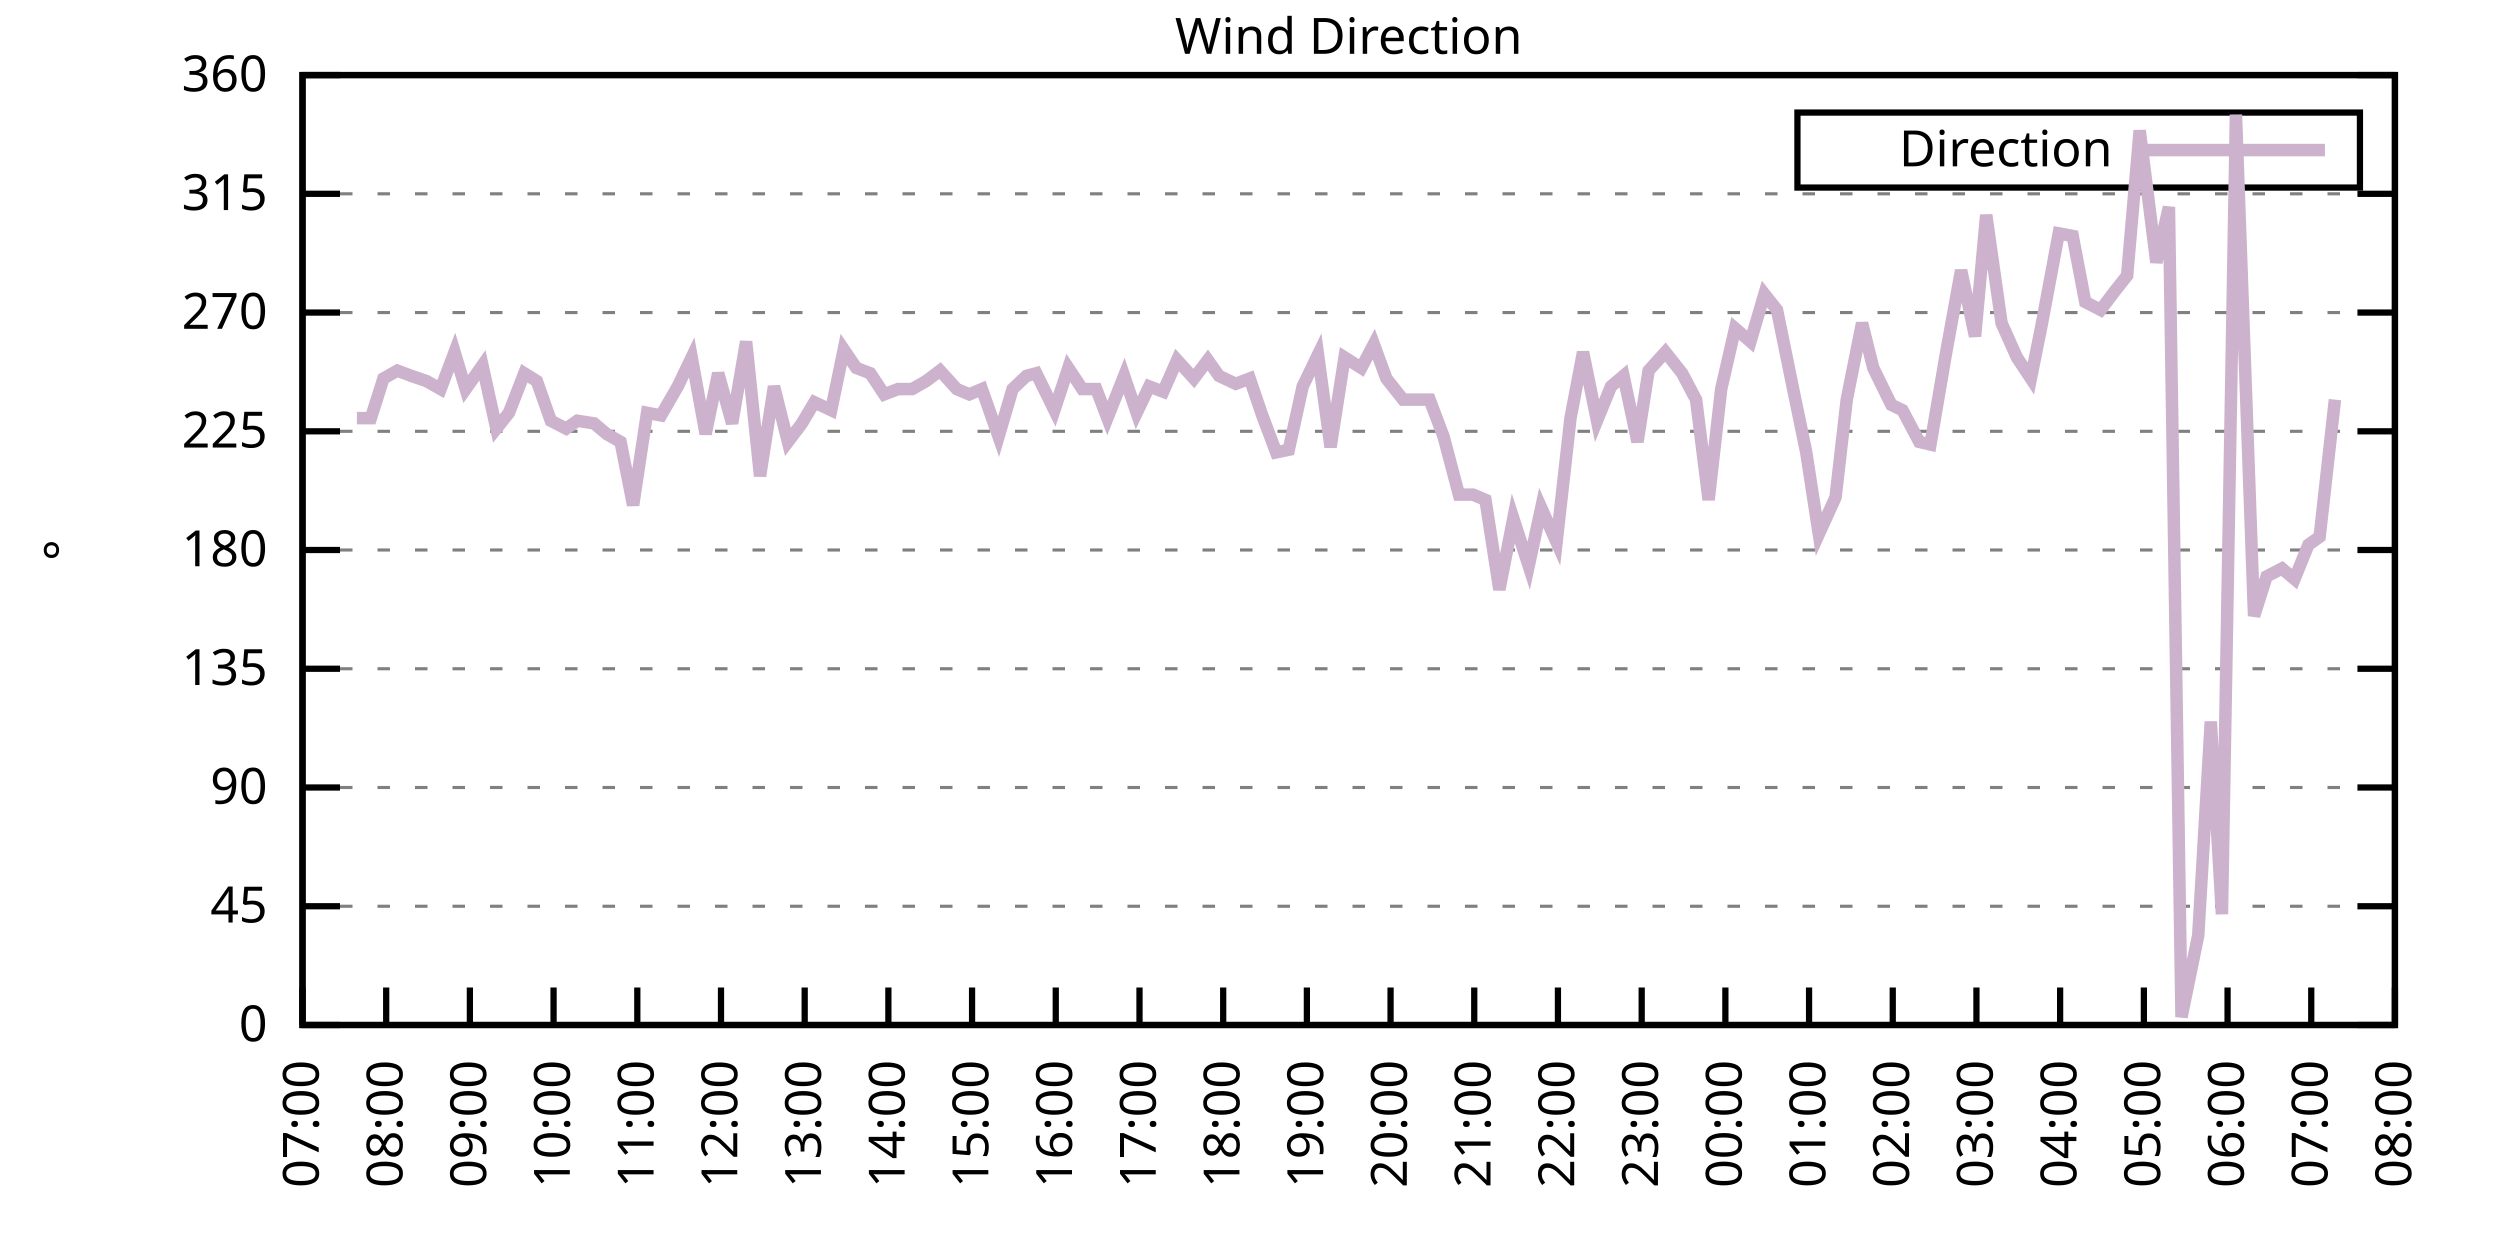
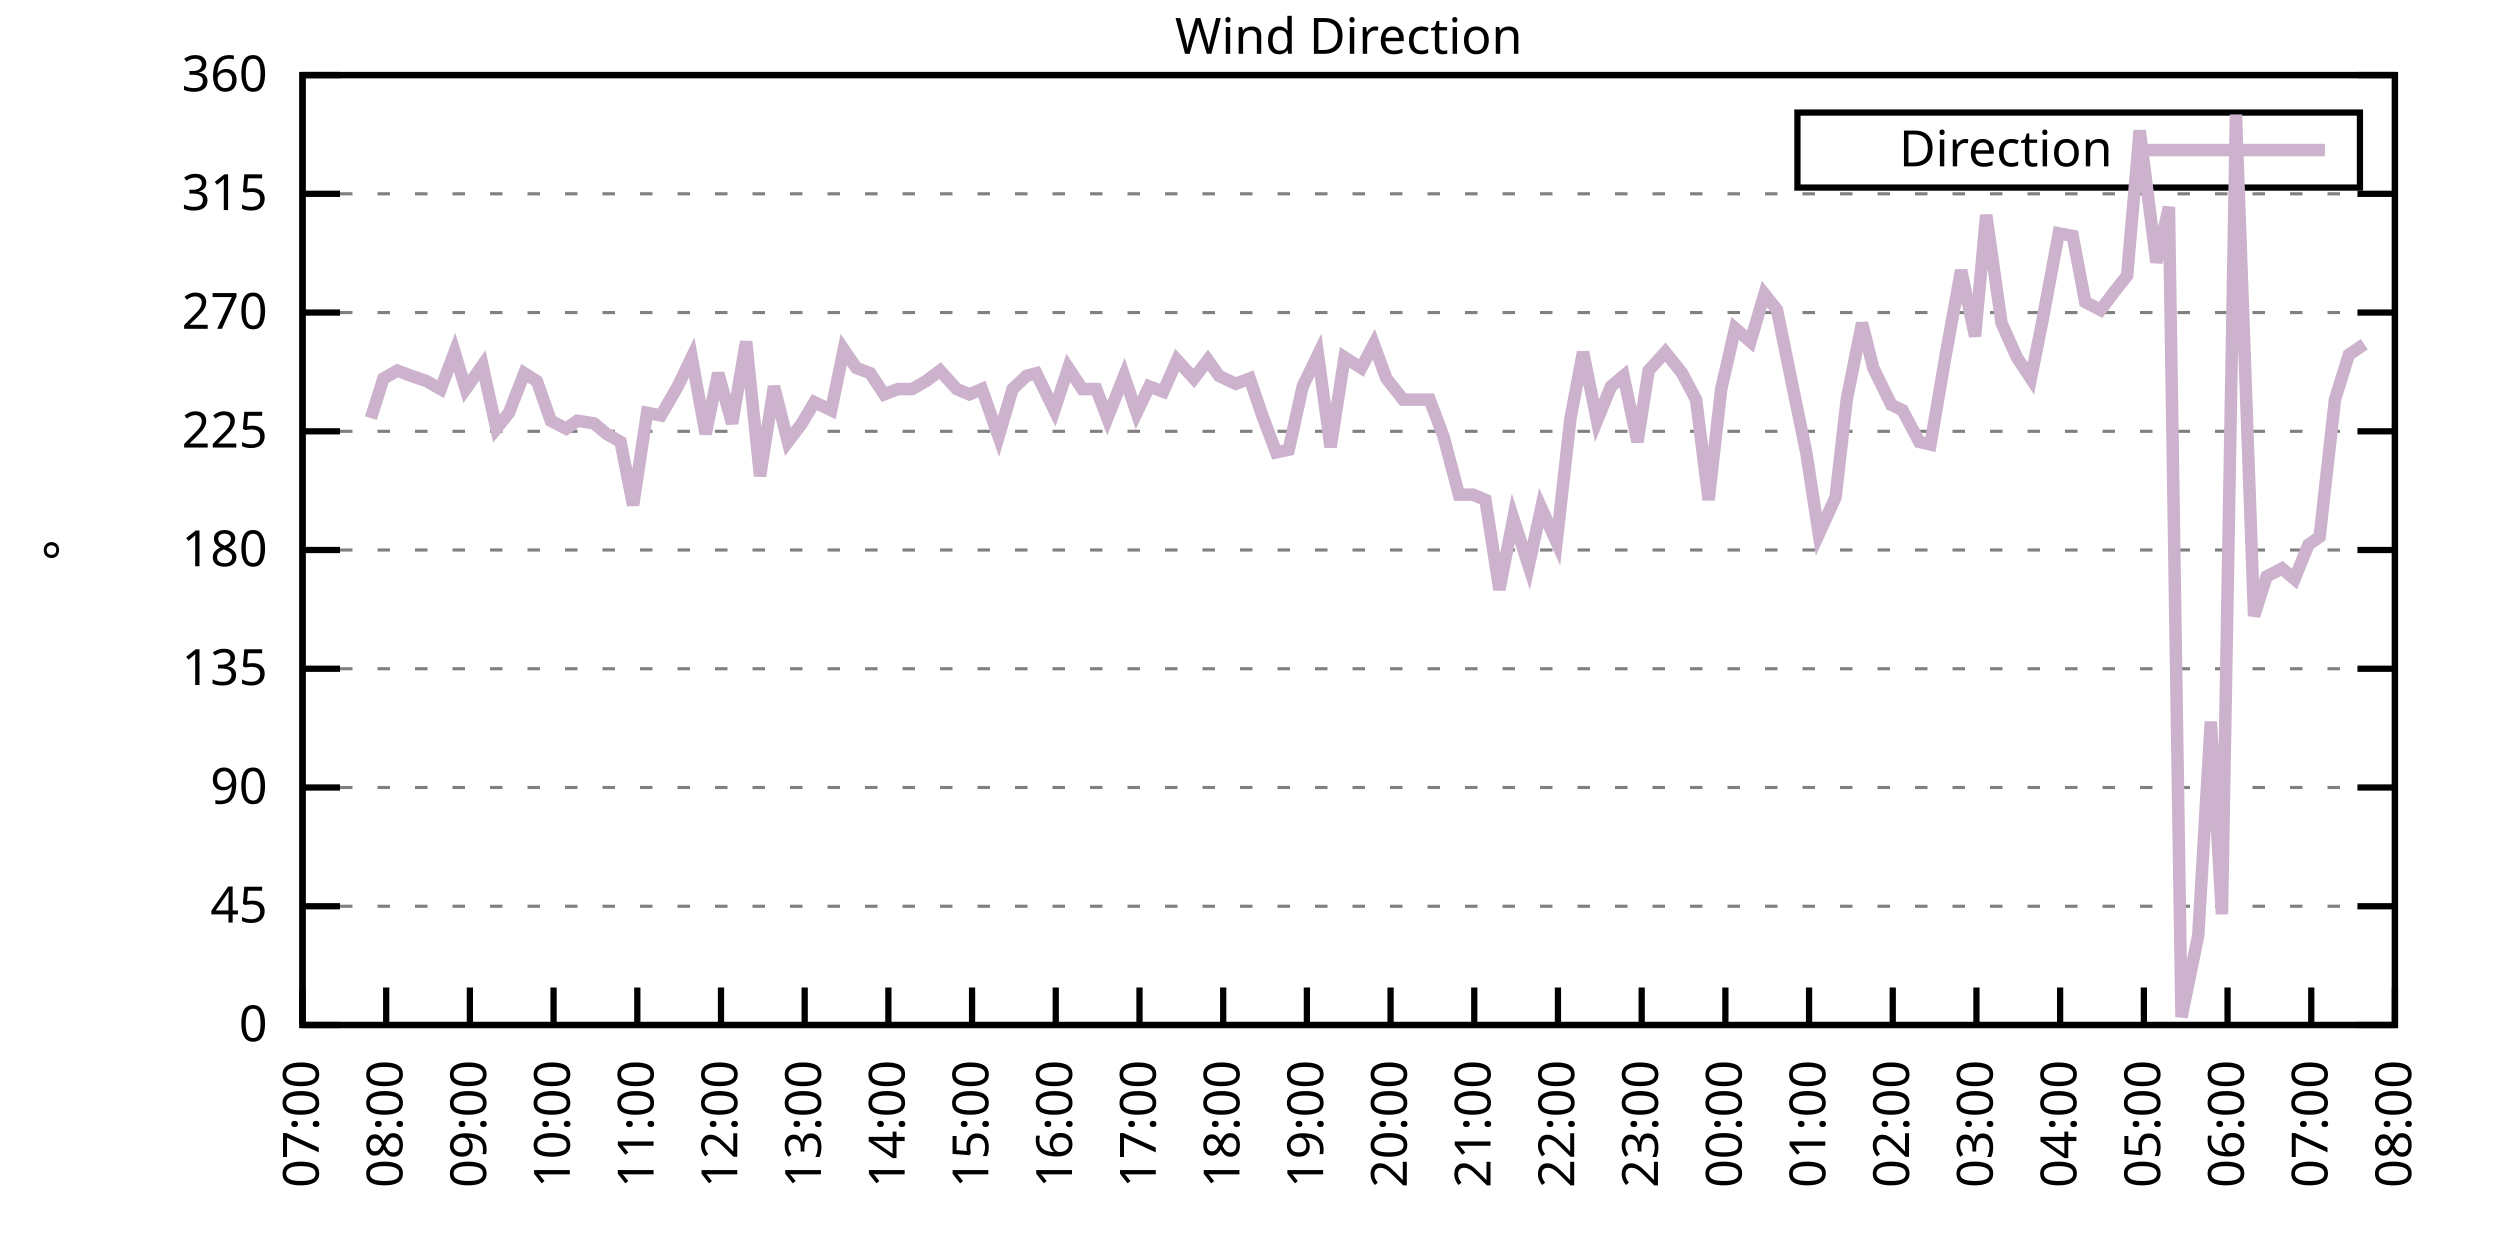
<svg xmlns="http://www.w3.org/2000/svg" xmlns:xlink="http://www.w3.org/1999/xlink" width="400" height="200" viewBox="0 0 400 200">
  <g id="gnuplot_canvas">
    <rect x="0" y="0" width="400" height="200" fill="none" />
    <defs>
      <circle id="gpDot" r="0.5" stroke-width="0.5" stroke="currentColor" />
      <path id="gpPt0" stroke-width="0.333" stroke="currentColor" d="M-1,0 h2 M0,-1 v2" />
      <path id="gpPt1" stroke-width="0.333" stroke="currentColor" d="M-1,-1 L1,1 M1,-1 L-1,1" />
      <path id="gpPt2" stroke-width="0.333" stroke="currentColor" d="M-1,0 L1,0 M0,-1 L0,1 M-1,-1 L1,1 M-1,1 L1,-1" />
      <rect id="gpPt3" stroke-width="0.333" stroke="currentColor" x="-1" y="-1" width="2" height="2" />
      <rect id="gpPt4" stroke-width="0.333" stroke="currentColor" fill="currentColor" x="-1" y="-1" width="2" height="2" />
      <circle id="gpPt5" stroke-width="0.333" stroke="currentColor" cx="0" cy="0" r="1" />
      <use xlink:href="#gpPt5" id="gpPt6" fill="currentColor" stroke="none" />
      <path id="gpPt7" stroke-width="0.333" stroke="currentColor" d="M0,-1.33 L-1.33,0.67 L1.33,0.67 z" />
      <use xlink:href="#gpPt7" id="gpPt8" fill="currentColor" stroke="none" />
      <use xlink:href="#gpPt7" id="gpPt9" stroke="currentColor" transform="rotate(180)" />
      <use xlink:href="#gpPt9" id="gpPt10" fill="currentColor" stroke="none" />
      <use xlink:href="#gpPt3" id="gpPt11" stroke="currentColor" transform="rotate(45)" />
      <use xlink:href="#gpPt11" id="gpPt12" fill="currentColor" stroke="none" />
      <path id="gpPt13" stroke-width="0.333" stroke="currentColor" d="M0,1.330 L1.265,0.411 L0.782,-1.067 L-0.782,-1.076 L-1.265,0.411 z" />
      <use xlink:href="#gpPt13" id="gpPt14" fill="currentColor" stroke="none" />
      <filter id="textbox" filterUnits="objectBoundingBox" x="0" y="0" height="1" width="1">
        <feFlood flood-color="white" flood-opacity="1" result="bgnd" />
        <feComposite in="SourceGraphic" in2="bgnd" operator="atop" />
      </filter>
      <filter id="greybox" filterUnits="objectBoundingBox" x="0" y="0" height="1" width="1">
        <feFlood flood-color="lightgrey" flood-opacity="1" result="grey" />
        <feComposite in="SourceGraphic" in2="grey" operator="atop" />
      </filter>
    </defs>
    <g fill="none" color="white" stroke="currentColor" stroke-width="1.00" stroke-linecap="butt" stroke-linejoin="miter">
</g>
    <g fill="none" color="black" stroke="currentColor" stroke-width="1.00" stroke-linecap="butt" stroke-linejoin="miter">
      <g stroke="none" shape-rendering="crispEdges">
        <polygon fill="rgb(255, 255, 255)" points="48.40,164.00 383.18,164.00 383.18,12.02 48.40,12.02 " />
      </g>
    </g>
    <g fill="none" color="black" stroke="currentColor" stroke-width="1.00" stroke-linecap="butt" stroke-linejoin="miter">
</g>
    <g fill="none" color="black" stroke="black" stroke-width="0.50" stroke-linecap="butt" stroke-linejoin="miter">
</g>
    <g fill="none" color="gray" stroke="currentColor" stroke-width="0.50" stroke-linecap="butt" stroke-linejoin="miter">
      <path stroke="gray" stroke-dasharray="2,4" class="gridline" d="M48.40,164.00 L383.19,164.00  " />
    </g>
    <g fill="none" color="gray" stroke="gray" stroke-width="1.00" stroke-linecap="butt" stroke-linejoin="miter">
</g>
    <g fill="none" color="black" stroke="currentColor" stroke-width="1.00" stroke-linecap="butt" stroke-linejoin="miter">
      <path stroke="black" d="M48.40,164.00 L54.40,164.00 M383.19,164.00 L377.19,164.00  " />
      <g transform="translate(42.80,166.60)" stroke="none" fill="black" font-family="Sans" font-size="8.00" text-anchor="end">
        <text>
          <tspan font-family="Sans"> 0</tspan>
        </text>
      </g>
    </g>
    <g fill="none" color="black" stroke="currentColor" stroke-width="1.00" stroke-linecap="butt" stroke-linejoin="miter">
</g>
    <g fill="none" color="black" stroke="black" stroke-width="0.50" stroke-linecap="butt" stroke-linejoin="miter">
</g>
    <g fill="none" color="gray" stroke="currentColor" stroke-width="0.50" stroke-linecap="butt" stroke-linejoin="miter">
      <path stroke="gray" stroke-dasharray="2,4" class="gridline" d="M48.40,145.00 L383.19,145.00  " />
    </g>
    <g fill="none" color="gray" stroke="gray" stroke-width="1.00" stroke-linecap="butt" stroke-linejoin="miter">
</g>
    <g fill="none" color="black" stroke="currentColor" stroke-width="1.00" stroke-linecap="butt" stroke-linejoin="miter">
      <path stroke="black" d="M48.40,145.00 L54.40,145.00 M383.19,145.00 L377.19,145.00  " />
      <g transform="translate(42.80,147.60)" stroke="none" fill="black" font-family="Sans" font-size="8.00" text-anchor="end">
        <text>
          <tspan font-family="Sans"> 45</tspan>
        </text>
      </g>
    </g>
    <g fill="none" color="black" stroke="currentColor" stroke-width="1.00" stroke-linecap="butt" stroke-linejoin="miter">
</g>
    <g fill="none" color="black" stroke="black" stroke-width="0.50" stroke-linecap="butt" stroke-linejoin="miter">
</g>
    <g fill="none" color="gray" stroke="currentColor" stroke-width="0.50" stroke-linecap="butt" stroke-linejoin="miter">
      <path stroke="gray" stroke-dasharray="2,4" class="gridline" d="M48.40,126.00 L383.19,126.00  " />
    </g>
    <g fill="none" color="gray" stroke="gray" stroke-width="1.00" stroke-linecap="butt" stroke-linejoin="miter">
</g>
    <g fill="none" color="black" stroke="currentColor" stroke-width="1.00" stroke-linecap="butt" stroke-linejoin="miter">
      <path stroke="black" d="M48.40,126.00 L54.40,126.00 M383.19,126.00 L377.19,126.00  " />
      <g transform="translate(42.80,128.60)" stroke="none" fill="black" font-family="Sans" font-size="8.00" text-anchor="end">
        <text>
          <tspan font-family="Sans"> 90</tspan>
        </text>
      </g>
    </g>
    <g fill="none" color="black" stroke="currentColor" stroke-width="1.00" stroke-linecap="butt" stroke-linejoin="miter">
</g>
    <g fill="none" color="black" stroke="black" stroke-width="0.50" stroke-linecap="butt" stroke-linejoin="miter">
</g>
    <g fill="none" color="gray" stroke="currentColor" stroke-width="0.50" stroke-linecap="butt" stroke-linejoin="miter">
      <path stroke="gray" stroke-dasharray="2,4" class="gridline" d="M48.40,107.00 L383.19,107.00  " />
    </g>
    <g fill="none" color="gray" stroke="gray" stroke-width="1.00" stroke-linecap="butt" stroke-linejoin="miter">
</g>
    <g fill="none" color="black" stroke="currentColor" stroke-width="1.00" stroke-linecap="butt" stroke-linejoin="miter">
      <path stroke="black" d="M48.40,107.00 L54.40,107.00 M383.19,107.00 L377.19,107.00  " />
      <g transform="translate(42.80,109.60)" stroke="none" fill="black" font-family="Sans" font-size="8.00" text-anchor="end">
        <text>
          <tspan font-family="Sans"> 135</tspan>
        </text>
      </g>
    </g>
    <g fill="none" color="black" stroke="currentColor" stroke-width="1.00" stroke-linecap="butt" stroke-linejoin="miter">
</g>
    <g fill="none" color="black" stroke="black" stroke-width="0.50" stroke-linecap="butt" stroke-linejoin="miter">
</g>
    <g fill="none" color="gray" stroke="currentColor" stroke-width="0.50" stroke-linecap="butt" stroke-linejoin="miter">
      <path stroke="gray" stroke-dasharray="2,4" class="gridline" d="M48.40,88.00 L383.19,88.00  " />
    </g>
    <g fill="none" color="gray" stroke="gray" stroke-width="1.00" stroke-linecap="butt" stroke-linejoin="miter">
</g>
    <g fill="none" color="black" stroke="currentColor" stroke-width="1.00" stroke-linecap="butt" stroke-linejoin="miter">
      <path stroke="black" d="M48.40,88.00 L54.40,88.00 M383.19,88.00 L377.19,88.00  " />
      <g transform="translate(42.80,90.60)" stroke="none" fill="black" font-family="Sans" font-size="8.00" text-anchor="end">
        <text>
          <tspan font-family="Sans"> 180</tspan>
        </text>
      </g>
    </g>
    <g fill="none" color="black" stroke="currentColor" stroke-width="1.00" stroke-linecap="butt" stroke-linejoin="miter">
</g>
    <g fill="none" color="black" stroke="black" stroke-width="0.50" stroke-linecap="butt" stroke-linejoin="miter">
</g>
    <g fill="none" color="gray" stroke="currentColor" stroke-width="0.50" stroke-linecap="butt" stroke-linejoin="miter">
      <path stroke="gray" stroke-dasharray="2,4" class="gridline" d="M48.40,69.01 L383.19,69.01  " />
    </g>
    <g fill="none" color="gray" stroke="gray" stroke-width="1.00" stroke-linecap="butt" stroke-linejoin="miter">
</g>
    <g fill="none" color="black" stroke="currentColor" stroke-width="1.00" stroke-linecap="butt" stroke-linejoin="miter">
      <path stroke="black" d="M48.40,69.01 L54.40,69.01 M383.19,69.01 L377.19,69.01  " />
      <g transform="translate(42.80,71.61)" stroke="none" fill="black" font-family="Sans" font-size="8.00" text-anchor="end">
        <text>
          <tspan font-family="Sans"> 225</tspan>
        </text>
      </g>
    </g>
    <g fill="none" color="black" stroke="currentColor" stroke-width="1.00" stroke-linecap="butt" stroke-linejoin="miter">
</g>
    <g fill="none" color="black" stroke="black" stroke-width="0.50" stroke-linecap="butt" stroke-linejoin="miter">
</g>
    <g fill="none" color="gray" stroke="currentColor" stroke-width="0.50" stroke-linecap="butt" stroke-linejoin="miter">
      <path stroke="gray" stroke-dasharray="2,4" class="gridline" d="M48.40,50.01 L383.19,50.01  " />
    </g>
    <g fill="none" color="gray" stroke="gray" stroke-width="1.00" stroke-linecap="butt" stroke-linejoin="miter">
</g>
    <g fill="none" color="black" stroke="currentColor" stroke-width="1.00" stroke-linecap="butt" stroke-linejoin="miter">
      <path stroke="black" d="M48.40,50.01 L54.40,50.01 M383.19,50.01 L377.19,50.01  " />
      <g transform="translate(42.80,52.61)" stroke="none" fill="black" font-family="Sans" font-size="8.00" text-anchor="end">
        <text>
          <tspan font-family="Sans"> 270</tspan>
        </text>
      </g>
    </g>
    <g fill="none" color="black" stroke="currentColor" stroke-width="1.00" stroke-linecap="butt" stroke-linejoin="miter">
</g>
    <g fill="none" color="black" stroke="black" stroke-width="0.50" stroke-linecap="butt" stroke-linejoin="miter">
</g>
    <g fill="none" color="gray" stroke="currentColor" stroke-width="0.50" stroke-linecap="butt" stroke-linejoin="miter">
      <path stroke="gray" stroke-dasharray="2,4" class="gridline" d="M48.40,31.01 L383.19,31.01  " />
    </g>
    <g fill="none" color="gray" stroke="gray" stroke-width="1.00" stroke-linecap="butt" stroke-linejoin="miter">
</g>
    <g fill="none" color="black" stroke="currentColor" stroke-width="1.00" stroke-linecap="butt" stroke-linejoin="miter">
      <path stroke="black" d="M48.40,31.01 L54.40,31.01 M383.19,31.01 L377.19,31.01  " />
      <g transform="translate(42.80,33.61)" stroke="none" fill="black" font-family="Sans" font-size="8.00" text-anchor="end">
        <text>
          <tspan font-family="Sans"> 315</tspan>
        </text>
      </g>
    </g>
    <g fill="none" color="black" stroke="currentColor" stroke-width="1.00" stroke-linecap="butt" stroke-linejoin="miter">
</g>
    <g fill="none" color="black" stroke="black" stroke-width="0.50" stroke-linecap="butt" stroke-linejoin="miter">
</g>
    <g fill="none" color="gray" stroke="currentColor" stroke-width="0.50" stroke-linecap="butt" stroke-linejoin="miter">
      <path stroke="gray" stroke-dasharray="2,4" class="gridline" d="M48.40,12.01 L383.19,12.01  " />
    </g>
    <g fill="none" color="gray" stroke="gray" stroke-width="1.00" stroke-linecap="butt" stroke-linejoin="miter">
</g>
    <g fill="none" color="black" stroke="currentColor" stroke-width="1.00" stroke-linecap="butt" stroke-linejoin="miter">
      <path stroke="black" d="M48.40,12.01 L54.40,12.01 M383.19,12.01 L377.19,12.01  " />
      <g transform="translate(42.80,14.61)" stroke="none" fill="black" font-family="Sans" font-size="8.00" text-anchor="end">
        <text>
          <tspan font-family="Sans"> 360</tspan>
        </text>
      </g>
    </g>
    <g fill="none" color="black" stroke="currentColor" stroke-width="1.00" stroke-linecap="butt" stroke-linejoin="miter">
      <path stroke="black" d="M48.40,164.00 L48.40,158.00  " />
      <g transform="translate(51.00,169.60) rotate(270.00)" stroke="none" fill="black" font-family="Sans" font-size="8.00" text-anchor="end">
        <text>
          <tspan font-family="Sans">07:00</tspan>
        </text>
      </g>
    </g>
    <g fill="none" color="black" stroke="currentColor" stroke-width="1.00" stroke-linecap="butt" stroke-linejoin="miter">
      <path stroke="black" d="M61.79,164.00 L61.79,158.00  " />
      <g transform="translate(64.39,169.60) rotate(270.00)" stroke="none" fill="black" font-family="Sans" font-size="8.00" text-anchor="end">
        <text>
          <tspan font-family="Sans">08:00</tspan>
        </text>
      </g>
    </g>
    <g fill="none" color="black" stroke="currentColor" stroke-width="1.00" stroke-linecap="butt" stroke-linejoin="miter">
      <path stroke="black" d="M75.18,164.00 L75.18,158.00  " />
      <g transform="translate(77.78,169.60) rotate(270.00)" stroke="none" fill="black" font-family="Sans" font-size="8.00" text-anchor="end">
        <text>
          <tspan font-family="Sans">09:00</tspan>
        </text>
      </g>
    </g>
    <g fill="none" color="black" stroke="currentColor" stroke-width="1.00" stroke-linecap="butt" stroke-linejoin="miter">
      <path stroke="black" d="M88.57,164.00 L88.57,158.00  " />
      <g transform="translate(91.17,169.60) rotate(270.00)" stroke="none" fill="black" font-family="Sans" font-size="8.00" text-anchor="end">
        <text>
          <tspan font-family="Sans">10:00</tspan>
        </text>
      </g>
    </g>
    <g fill="none" color="black" stroke="currentColor" stroke-width="1.00" stroke-linecap="butt" stroke-linejoin="miter">
      <path stroke="black" d="M101.97,164.00 L101.97,158.00  " />
      <g transform="translate(104.57,169.60) rotate(270.00)" stroke="none" fill="black" font-family="Sans" font-size="8.00" text-anchor="end">
        <text>
          <tspan font-family="Sans">11:00</tspan>
        </text>
      </g>
    </g>
    <g fill="none" color="black" stroke="currentColor" stroke-width="1.00" stroke-linecap="butt" stroke-linejoin="miter">
      <path stroke="black" d="M115.36,164.00 L115.36,158.00  " />
      <g transform="translate(117.96,169.60) rotate(270.00)" stroke="none" fill="black" font-family="Sans" font-size="8.00" text-anchor="end">
        <text>
          <tspan font-family="Sans">12:00</tspan>
        </text>
      </g>
    </g>
    <g fill="none" color="black" stroke="currentColor" stroke-width="1.00" stroke-linecap="butt" stroke-linejoin="miter">
      <path stroke="black" d="M128.75,164.00 L128.75,158.00  " />
      <g transform="translate(131.35,169.60) rotate(270.00)" stroke="none" fill="black" font-family="Sans" font-size="8.00" text-anchor="end">
        <text>
          <tspan font-family="Sans">13:00</tspan>
        </text>
      </g>
    </g>
    <g fill="none" color="black" stroke="currentColor" stroke-width="1.00" stroke-linecap="butt" stroke-linejoin="miter">
      <path stroke="black" d="M142.14,164.00 L142.14,158.00  " />
      <g transform="translate(144.74,169.60) rotate(270.00)" stroke="none" fill="black" font-family="Sans" font-size="8.00" text-anchor="end">
        <text>
          <tspan font-family="Sans">14:00</tspan>
        </text>
      </g>
    </g>
    <g fill="none" color="black" stroke="currentColor" stroke-width="1.00" stroke-linecap="butt" stroke-linejoin="miter">
      <path stroke="black" d="M155.53,164.00 L155.53,158.00  " />
      <g transform="translate(158.13,169.60) rotate(270.00)" stroke="none" fill="black" font-family="Sans" font-size="8.00" text-anchor="end">
        <text>
          <tspan font-family="Sans">15:00</tspan>
        </text>
      </g>
    </g>
    <g fill="none" color="black" stroke="currentColor" stroke-width="1.00" stroke-linecap="butt" stroke-linejoin="miter">
      <path stroke="black" d="M168.92,164.00 L168.92,158.00  " />
      <g transform="translate(171.52,169.60) rotate(270.00)" stroke="none" fill="black" font-family="Sans" font-size="8.00" text-anchor="end">
        <text>
          <tspan font-family="Sans">16:00</tspan>
        </text>
      </g>
    </g>
    <g fill="none" color="black" stroke="currentColor" stroke-width="1.00" stroke-linecap="butt" stroke-linejoin="miter">
      <path stroke="black" d="M182.32,164.00 L182.32,158.00  " />
      <g transform="translate(184.92,169.60) rotate(270.00)" stroke="none" fill="black" font-family="Sans" font-size="8.00" text-anchor="end">
        <text>
          <tspan font-family="Sans">17:00</tspan>
        </text>
      </g>
    </g>
    <g fill="none" color="black" stroke="currentColor" stroke-width="1.00" stroke-linecap="butt" stroke-linejoin="miter">
      <path stroke="black" d="M195.71,164.00 L195.71,158.00  " />
      <g transform="translate(198.31,169.60) rotate(270.00)" stroke="none" fill="black" font-family="Sans" font-size="8.00" text-anchor="end">
        <text>
          <tspan font-family="Sans">18:00</tspan>
        </text>
      </g>
    </g>
    <g fill="none" color="black" stroke="currentColor" stroke-width="1.00" stroke-linecap="butt" stroke-linejoin="miter">
      <path stroke="black" d="M209.10,164.00 L209.10,158.00  " />
      <g transform="translate(211.70,169.60) rotate(270.00)" stroke="none" fill="black" font-family="Sans" font-size="8.00" text-anchor="end">
        <text>
          <tspan font-family="Sans">19:00</tspan>
        </text>
      </g>
    </g>
    <g fill="none" color="black" stroke="currentColor" stroke-width="1.00" stroke-linecap="butt" stroke-linejoin="miter">
      <path stroke="black" d="M222.49,164.00 L222.49,158.00  " />
      <g transform="translate(225.09,169.60) rotate(270.00)" stroke="none" fill="black" font-family="Sans" font-size="8.00" text-anchor="end">
        <text>
          <tspan font-family="Sans">20:00</tspan>
        </text>
      </g>
    </g>
    <g fill="none" color="black" stroke="currentColor" stroke-width="1.00" stroke-linecap="butt" stroke-linejoin="miter">
      <path stroke="black" d="M235.88,164.00 L235.88,158.00  " />
      <g transform="translate(238.48,169.60) rotate(270.00)" stroke="none" fill="black" font-family="Sans" font-size="8.00" text-anchor="end">
        <text>
          <tspan font-family="Sans">21:00</tspan>
        </text>
      </g>
    </g>
    <g fill="none" color="black" stroke="currentColor" stroke-width="1.00" stroke-linecap="butt" stroke-linejoin="miter">
      <path stroke="black" d="M249.27,164.00 L249.27,158.00  " />
      <g transform="translate(251.87,169.60) rotate(270.00)" stroke="none" fill="black" font-family="Sans" font-size="8.00" text-anchor="end">
        <text>
          <tspan font-family="Sans">22:00</tspan>
        </text>
      </g>
    </g>
    <g fill="none" color="black" stroke="currentColor" stroke-width="1.00" stroke-linecap="butt" stroke-linejoin="miter">
      <path stroke="black" d="M262.67,164.00 L262.67,158.00  " />
      <g transform="translate(265.27,169.60) rotate(270.00)" stroke="none" fill="black" font-family="Sans" font-size="8.00" text-anchor="end">
        <text>
          <tspan font-family="Sans">23:00</tspan>
        </text>
      </g>
    </g>
    <g fill="none" color="black" stroke="currentColor" stroke-width="1.00" stroke-linecap="butt" stroke-linejoin="miter">
      <path stroke="black" d="M276.06,164.00 L276.06,158.00  " />
      <g transform="translate(278.66,169.60) rotate(270.00)" stroke="none" fill="black" font-family="Sans" font-size="8.00" text-anchor="end">
        <text>
          <tspan font-family="Sans">00:00</tspan>
        </text>
      </g>
    </g>
    <g fill="none" color="black" stroke="currentColor" stroke-width="1.00" stroke-linecap="butt" stroke-linejoin="miter">
      <path stroke="black" d="M289.45,164.00 L289.45,158.00  " />
      <g transform="translate(292.05,169.60) rotate(270.00)" stroke="none" fill="black" font-family="Sans" font-size="8.00" text-anchor="end">
        <text>
          <tspan font-family="Sans">01:00</tspan>
        </text>
      </g>
    </g>
    <g fill="none" color="black" stroke="currentColor" stroke-width="1.00" stroke-linecap="butt" stroke-linejoin="miter">
      <path stroke="black" d="M302.84,164.00 L302.84,158.00  " />
      <g transform="translate(305.44,169.60) rotate(270.00)" stroke="none" fill="black" font-family="Sans" font-size="8.00" text-anchor="end">
        <text>
          <tspan font-family="Sans">02:00</tspan>
        </text>
      </g>
    </g>
    <g fill="none" color="black" stroke="currentColor" stroke-width="1.00" stroke-linecap="butt" stroke-linejoin="miter">
      <path stroke="black" d="M316.23,164.00 L316.23,158.00  " />
      <g transform="translate(318.83,169.60) rotate(270.00)" stroke="none" fill="black" font-family="Sans" font-size="8.00" text-anchor="end">
        <text>
          <tspan font-family="Sans">03:00</tspan>
        </text>
      </g>
    </g>
    <g fill="none" color="black" stroke="currentColor" stroke-width="1.00" stroke-linecap="butt" stroke-linejoin="miter">
      <path stroke="black" d="M329.62,164.00 L329.62,158.00  " />
      <g transform="translate(332.22,169.60) rotate(270.00)" stroke="none" fill="black" font-family="Sans" font-size="8.00" text-anchor="end">
        <text>
          <tspan font-family="Sans">04:00</tspan>
        </text>
      </g>
    </g>
    <g fill="none" color="black" stroke="currentColor" stroke-width="1.00" stroke-linecap="butt" stroke-linejoin="miter">
      <path stroke="black" d="M343.02,164.00 L343.02,158.00  " />
      <g transform="translate(345.62,169.60) rotate(270.00)" stroke="none" fill="black" font-family="Sans" font-size="8.00" text-anchor="end">
        <text>
          <tspan font-family="Sans">05:00</tspan>
        </text>
      </g>
    </g>
    <g fill="none" color="black" stroke="currentColor" stroke-width="1.00" stroke-linecap="butt" stroke-linejoin="miter">
      <path stroke="black" d="M356.41,164.00 L356.41,158.00  " />
      <g transform="translate(359.01,169.60) rotate(270.00)" stroke="none" fill="black" font-family="Sans" font-size="8.00" text-anchor="end">
        <text>
          <tspan font-family="Sans">06:00</tspan>
        </text>
      </g>
    </g>
    <g fill="none" color="black" stroke="currentColor" stroke-width="1.00" stroke-linecap="butt" stroke-linejoin="miter">
      <path stroke="black" d="M369.80,164.00 L369.80,158.00  " />
      <g transform="translate(372.40,169.60) rotate(270.00)" stroke="none" fill="black" font-family="Sans" font-size="8.00" text-anchor="end">
        <text>
          <tspan font-family="Sans">07:00</tspan>
        </text>
      </g>
    </g>
    <g fill="none" color="black" stroke="currentColor" stroke-width="1.00" stroke-linecap="butt" stroke-linejoin="miter">
      <path stroke="black" d="M383.19,164.00 L383.19,158.00  " />
      <g transform="translate(385.79,169.60) rotate(270.00)" stroke="none" fill="black" font-family="Sans" font-size="8.00" text-anchor="end">
        <text>
          <tspan font-family="Sans">08:00</tspan>
        </text>
      </g>
    </g>
    <g fill="none" color="black" stroke="currentColor" stroke-width="1.00" stroke-linecap="butt" stroke-linejoin="miter">
</g>
    <g fill="none" color="black" stroke="currentColor" stroke-width="1.00" stroke-linecap="butt" stroke-linejoin="miter">
      <path stroke="black" d="M48.40,12.01 L48.40,164.00 L383.19,164.00 L383.19,12.01 L48.40,12.01 Z  " />
    </g>
    <g fill="none" color="black" stroke="currentColor" stroke-width="1.00" stroke-linecap="butt" stroke-linejoin="miter">
</g>
    <g fill="none" color="black" stroke="currentColor" stroke-width="1.00" stroke-linecap="butt" stroke-linejoin="miter">
      <path stroke="black" d="M287.59,30.01 L287.59,18.01 L377.59,18.01 L377.59,30.01 L287.59,30.01 Z  " />
    </g>
    <g id="Wind_direction_plot_1">
      <g fill="none" color="white" stroke="black" stroke-width="2.00" stroke-linecap="butt" stroke-linejoin="miter">
</g>
      <g fill="none" color="black" stroke="currentColor" stroke-width="2.00" stroke-linecap="butt" stroke-linejoin="miter">
        <g transform="translate(337.99,26.61)" stroke="none" fill="black" font-family="Sans" font-size="8.00" text-anchor="end">
          <text>
            <tspan font-family="Sans">Direction</tspan>
          </text>
        </g>
      </g>
      <g fill="none" color="black" stroke="currentColor" stroke-width="2.00" stroke-linecap="butt" stroke-linejoin="miter">
-         <path stroke="rgb(204, 178, 204)" d="M343.59,24.01 L371.99,24.01 M57.10,66.90 L59.34,66.90 L61.35,60.56 L63.58,59.30 L65.81,60.14 L68.26,60.98   L70.50,62.25 L72.73,56.34 L74.51,62.25 L77.19,58.45 L79.42,68.58 L81.43,66.05 L83.89,59.72 L85.90,60.98   L88.13,67.32 L90.58,68.58 L92.37,67.32 L95.05,67.74 L97.06,69.43 L99.29,70.70 L101.30,80.83 L103.53,66.05   L105.76,66.47 L108.44,61.83 L110.67,57.18 L112.90,69.43 L114.91,59.72 L117.14,67.74 L119.38,54.65 L121.61,76.18   L123.84,61.83 L126.07,70.70 L128.30,67.74 L130.31,64.36 L132.99,65.63 L135.00,55.92 L137.01,58.87 L139.24,59.72   L141.47,63.10 L143.70,62.25 L145.94,62.25 L148.17,60.98 L150.40,59.30 L153.08,62.25 L155.09,63.10 L157.10,62.25   L159.77,69.85 L162.01,62.25 L164.24,60.14 L165.80,59.72 L168.70,65.63 L170.93,58.87 L173.17,62.25 L175.40,62.25   L177.18,66.90 L179.86,60.14 L181.87,66.05 L183.88,61.83 L186.11,62.67 L188.34,57.61 L191.02,60.56 L193.25,57.61   L195.04,60.14 L197.72,61.41 L199.95,60.56 L201.96,66.47 L204.19,72.38 L206.20,71.96 L208.43,61.83 L210.88,56.76   L212.89,71.54 L215.13,57.18 L217.80,58.87 L219.81,55.07 L221.82,60.56 L224.50,63.94 L226.51,63.94 L228.74,63.94   L230.97,69.85 L233.43,79.14 L235.66,79.14 L237.67,79.98 L239.90,94.34 L242.13,82.94 L244.59,90.54 L246.60,81.25   L249.05,86.74 L251.28,66.90 L253.29,56.34 L255.52,67.32 L257.76,61.83 L259.76,60.14 L262.00,70.70 L263.78,59.30   L266.46,56.34 L269.14,59.72 L271.37,63.94 L273.38,79.98 L275.39,62.25 L277.62,52.54 L280.07,54.65 L282.31,47.05   L284.32,49.59 L286.99,62.67 L289.00,72.38 L291.01,85.47 L293.69,79.56 L295.48,63.94 L297.93,51.70 L299.72,58.87   L302.62,64.78 L304.40,65.63 L307.08,70.70 L308.87,71.12 L311.32,56.76 L313.78,43.25 L316.01,53.81 L317.79,34.39   L320.25,51.70 L322.70,57.18 L324.94,60.56 L326.72,51.70 L329.40,37.34 L331.63,37.76 L333.64,48.32 L336.10,49.59   L338.33,46.63 L340.34,44.10 L342.35,20.88 L345.02,41.99 L347.03,33.12 L349.04,162.73 L351.72,149.65 L353.73,115.45   L355.51,146.27 L357.75,18.34 L360.65,98.56 L362.66,92.23 L365.11,90.96 L367.12,92.65 L369.35,87.16 L371.14,85.89   L373.59,63.94  " />
+         <path stroke="rgb(204, 178, 204)" d="M343.59,24.01 L371.99,24.01 M59.34,66.90 L61.35,60.56 L63.58,59.30 L65.81,60.14 L68.26,60.98 L70.50,62.25   L72.73,56.34 L74.51,62.25 L77.19,58.45 L79.42,68.58 L81.43,66.05 L83.89,59.72 L85.90,60.98 L88.13,67.32   L90.58,68.58 L92.37,67.32 L95.05,67.74 L97.06,69.43 L99.29,70.70 L101.30,80.83 L103.53,66.05 L105.76,66.47   L108.44,61.83 L110.67,57.18 L112.90,69.43 L114.91,59.72 L117.14,67.74 L119.38,54.65 L121.61,76.18 L123.84,61.83   L126.07,70.70 L128.30,67.74 L130.31,64.36 L132.99,65.63 L135.00,55.92 L137.01,58.87 L139.24,59.72 L141.47,63.10   L143.70,62.25 L145.94,62.25 L148.17,60.98 L150.40,59.30 L153.08,62.25 L155.09,63.10 L157.10,62.25 L159.77,69.85   L162.01,62.25 L164.24,60.14 L165.80,59.72 L168.70,65.63 L170.93,58.87 L173.17,62.25 L175.40,62.25 L177.18,66.90   L179.86,60.14 L181.87,66.05 L183.88,61.83 L186.11,62.67 L188.34,57.61 L191.02,60.56 L193.25,57.61 L195.04,60.14   L197.72,61.41 L199.95,60.56 L201.96,66.47 L204.19,72.38 L206.20,71.96 L208.43,61.83 L210.88,56.76 L212.89,71.54   L215.13,57.18 L217.80,58.87 L219.81,55.07 L221.82,60.56 L224.50,63.94 L226.51,63.94 L228.74,63.94 L230.97,69.85   L233.43,79.14 L235.66,79.14 L237.67,79.98 L239.90,94.34 L242.13,82.94 L244.59,90.54 L246.60,81.25 L249.05,86.74   L251.28,66.90 L253.29,56.34 L255.52,67.32 L257.76,61.83 L259.76,60.14 L262.00,70.70 L263.78,59.30 L266.46,56.34   L269.14,59.72 L271.37,63.94 L273.38,79.98 L275.39,62.25 L277.62,52.54 L280.07,54.65 L282.31,47.05 L284.32,49.59   L286.99,62.67 L289.00,72.38 L291.01,85.47 L293.69,79.56 L295.48,63.94 L297.93,51.70 L299.72,58.87 L302.62,64.78   L304.40,65.63 L307.08,70.70 L308.87,71.12 L311.32,56.76 L313.78,43.25 L316.01,53.81 L317.79,34.39 L320.25,51.70   L322.70,57.18 L324.94,60.56 L326.72,51.70 L329.40,37.34 L331.63,37.76 L333.64,48.32 L336.10,49.59 L338.33,46.63   L340.34,44.10 L342.35,20.88 L345.02,41.99 L347.03,33.12 L349.04,162.73 L351.72,149.65 L353.73,115.45 L355.51,146.27   L357.75,18.34 L360.65,98.56 L362.66,92.23 L365.11,90.96 L367.12,92.65 L369.35,87.16 L371.14,85.89 L373.59,63.94   L375.82,56.76 L378.28,55.07  " />
      </g>
    </g>
    <g fill="none" color="black" stroke="currentColor" stroke-width="2.00" stroke-linecap="butt" stroke-linejoin="miter">
</g>
    <g fill="none" color="black" stroke="black" stroke-width="1.00" stroke-linecap="butt" stroke-linejoin="miter">
</g>
    <g fill="none" color="black" stroke="currentColor" stroke-width="1.00" stroke-linecap="butt" stroke-linejoin="miter">
      <path stroke="black" d="M48.40,12.01 L48.40,164.00 L383.19,164.00 L383.19,12.01 L48.40,12.01 Z  " />
      <g transform="translate(12.80,88.01) rotate(270.00)" stroke="none" fill="black" font-family="Sans" font-size="8.00" text-anchor="middle">
        <text>
          <tspan font-family="Sans">°</tspan>
        </text>
      </g>
    </g>
    <g fill="none" color="black" stroke="currentColor" stroke-width="1.00" stroke-linecap="butt" stroke-linejoin="miter">
</g>
    <g fill="none" color="black" stroke="currentColor" stroke-width="1.00" stroke-linecap="butt" stroke-linejoin="miter">
      <g transform="translate(215.79,8.61)" stroke="none" fill="black" font-family="Sans" font-size="8.00" text-anchor="middle">
        <text>
          <tspan font-family="Sans">Wind Direction</tspan>
        </text>
      </g>
    </g>
    <g fill="none" color="black" stroke="currentColor" stroke-width="1.00" stroke-linecap="butt" stroke-linejoin="miter">
</g>
  </g>
</svg>
